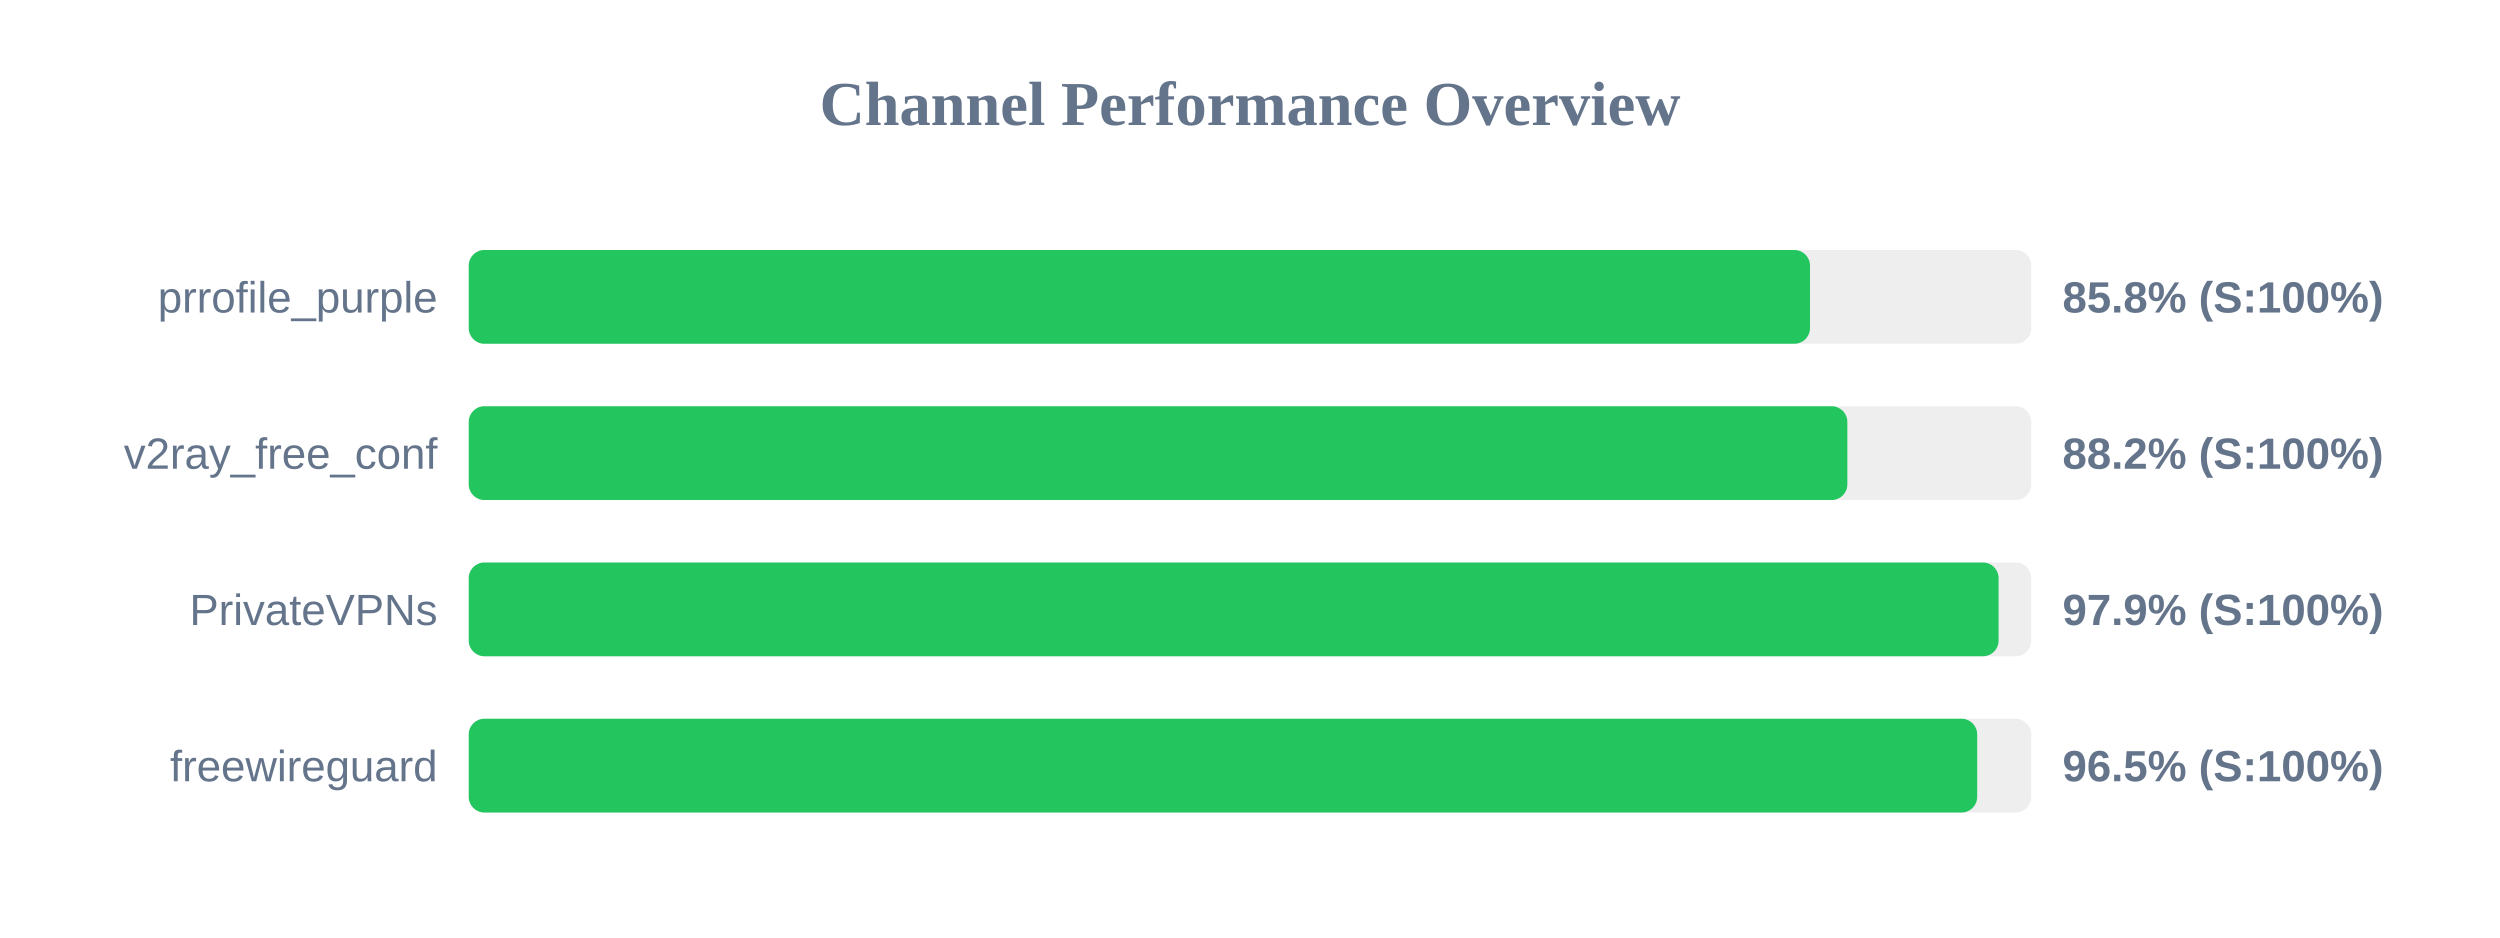
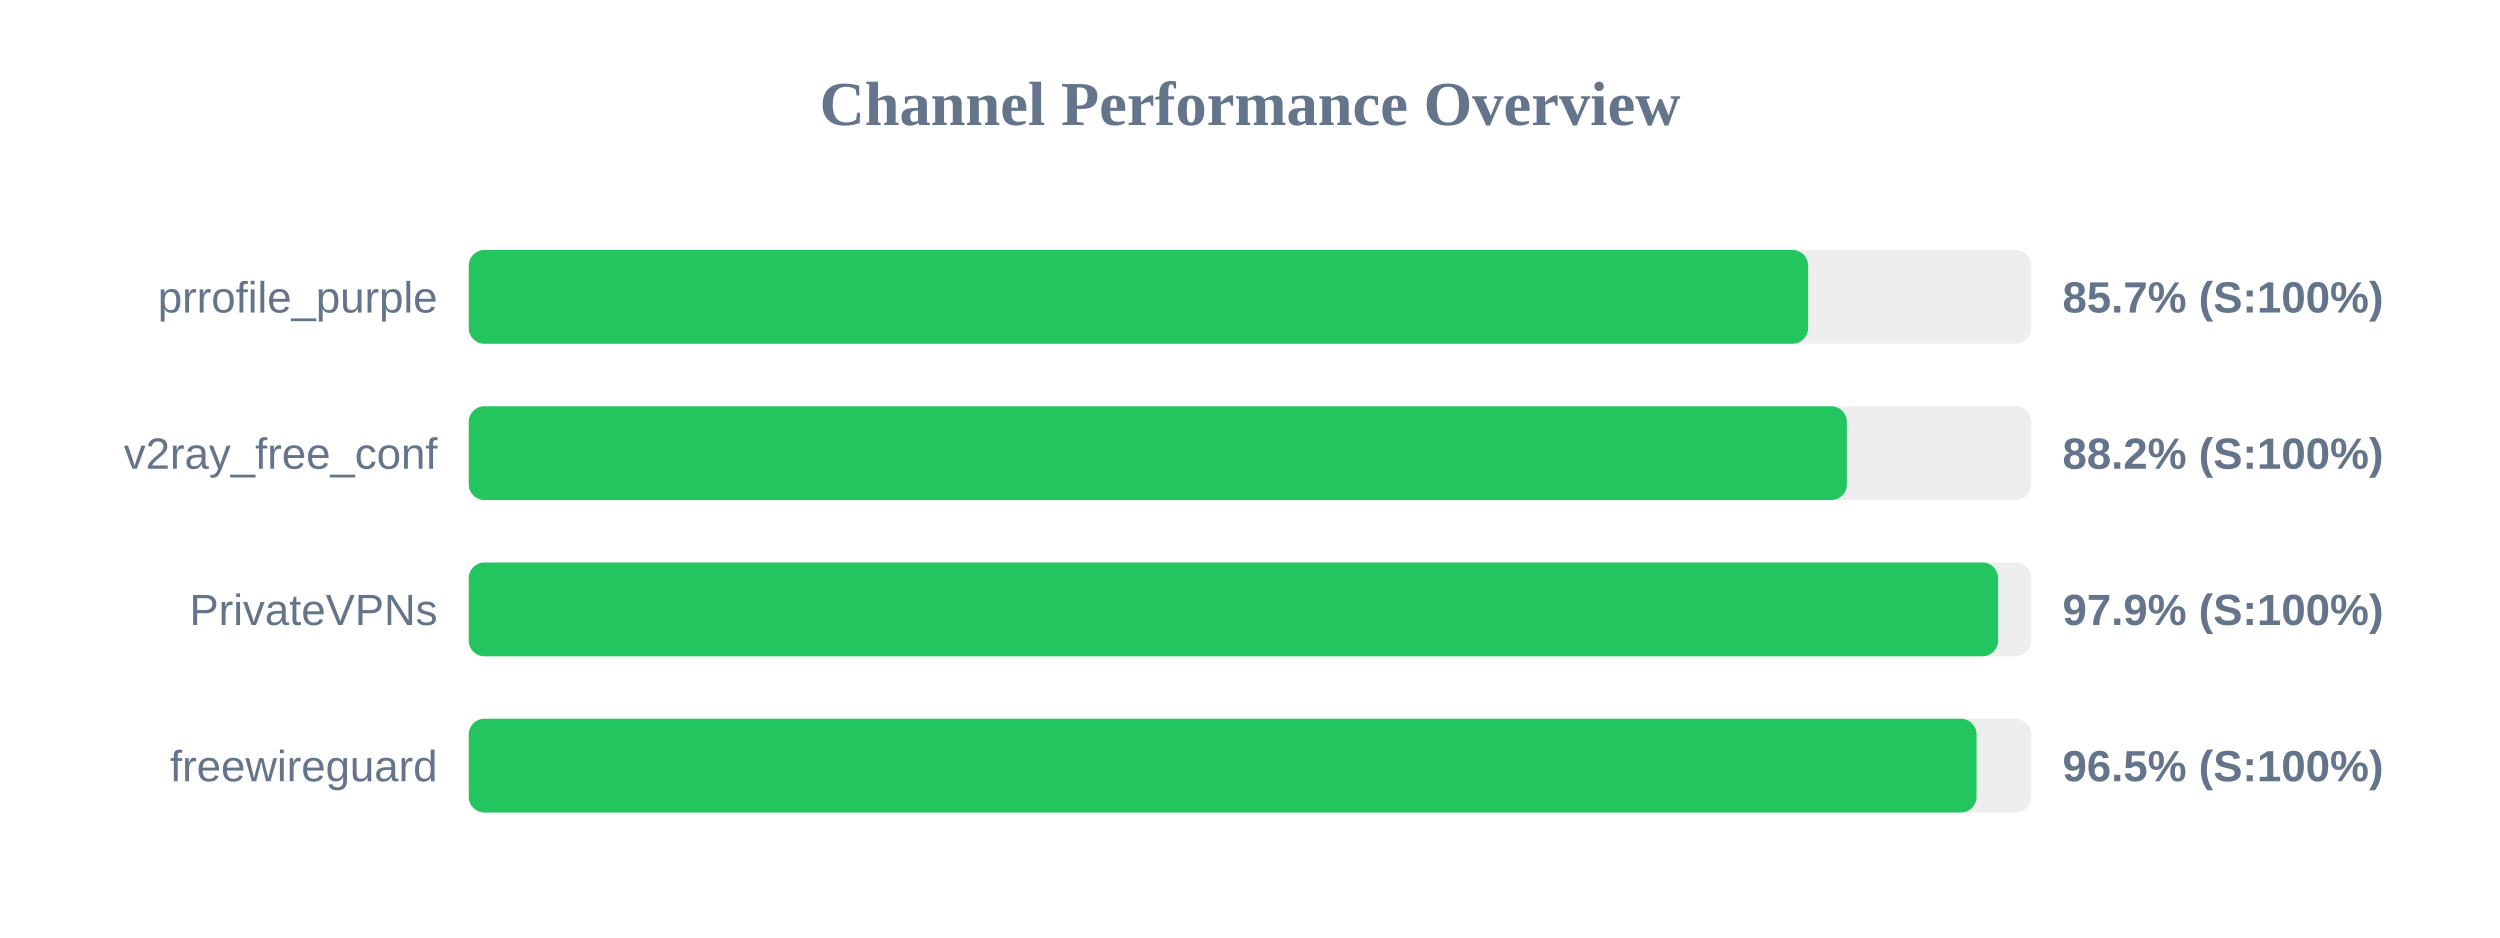
<svg xmlns="http://www.w3.org/2000/svg" width="800" height="300" version="1.1">
  <style>
        .row { font: 14px Arial; fill: #64748b; }
        .score { font: bold 14px Arial; fill: #64748b; }
    </style>
  <text x="400" y="40" text-anchor="middle" font-size="20px" font-weight="bold" fill="#64748b">Channel Performance Overview</text>
  <rect x="150" y="80" width="500" height="30" fill="#eee" rx="5" />
-   <rect x="150" y="80" width="429.2" height="30" fill="#22c55e" rx="5" />
+   <rect x="150" y="80" width="428.6" height="30" fill="#22c55e" rx="5" />
  <text x="140" y="100" text-anchor="end" class="row">prrofile_purple</text>
-   <text x="660" y="100" text-anchor="start" class="score">85.8% (S:100%)</text>
+   <text x="660" y="100" text-anchor="start" class="score">85.7% (S:100%)</text>
  <rect x="150" y="130" width="500" height="30" fill="#eee" rx="5" />
-   <rect x="150" y="130" width="441.15" height="30" fill="#22c55e" rx="5" />
+   <rect x="150" y="130" width="441.0" height="30" fill="#22c55e" rx="5" />
  <text x="140" y="150" text-anchor="end" class="row">v2ray_free_conf</text>
  <text x="660" y="150" text-anchor="start" class="score">88.2% (S:100%)</text>
  <rect x="150" y="180" width="500" height="30" fill="#eee" rx="5" />
-   <rect x="150" y="180" width="489.55" height="30" fill="#22c55e" rx="5" />
+   <rect x="150" y="180" width="489.4" height="30" fill="#22c55e" rx="5" />
  <text x="140" y="200" text-anchor="end" class="row">PrivateVPNs</text>
  <text x="660" y="200" text-anchor="start" class="score">97.9% (S:100%)</text>
  <rect x="150" y="230" width="500" height="30" fill="#eee" rx="5" />
-   <rect x="150" y="230" width="482.7" height="30" fill="#22c55e" rx="5" />
+   <rect x="150" y="230" width="482.5" height="30" fill="#22c55e" rx="5" />
  <text x="140" y="250" text-anchor="end" class="row">freewireguard</text>
  <text x="660" y="250" text-anchor="start" class="score">96.5% (S:100%)</text>
</svg>
